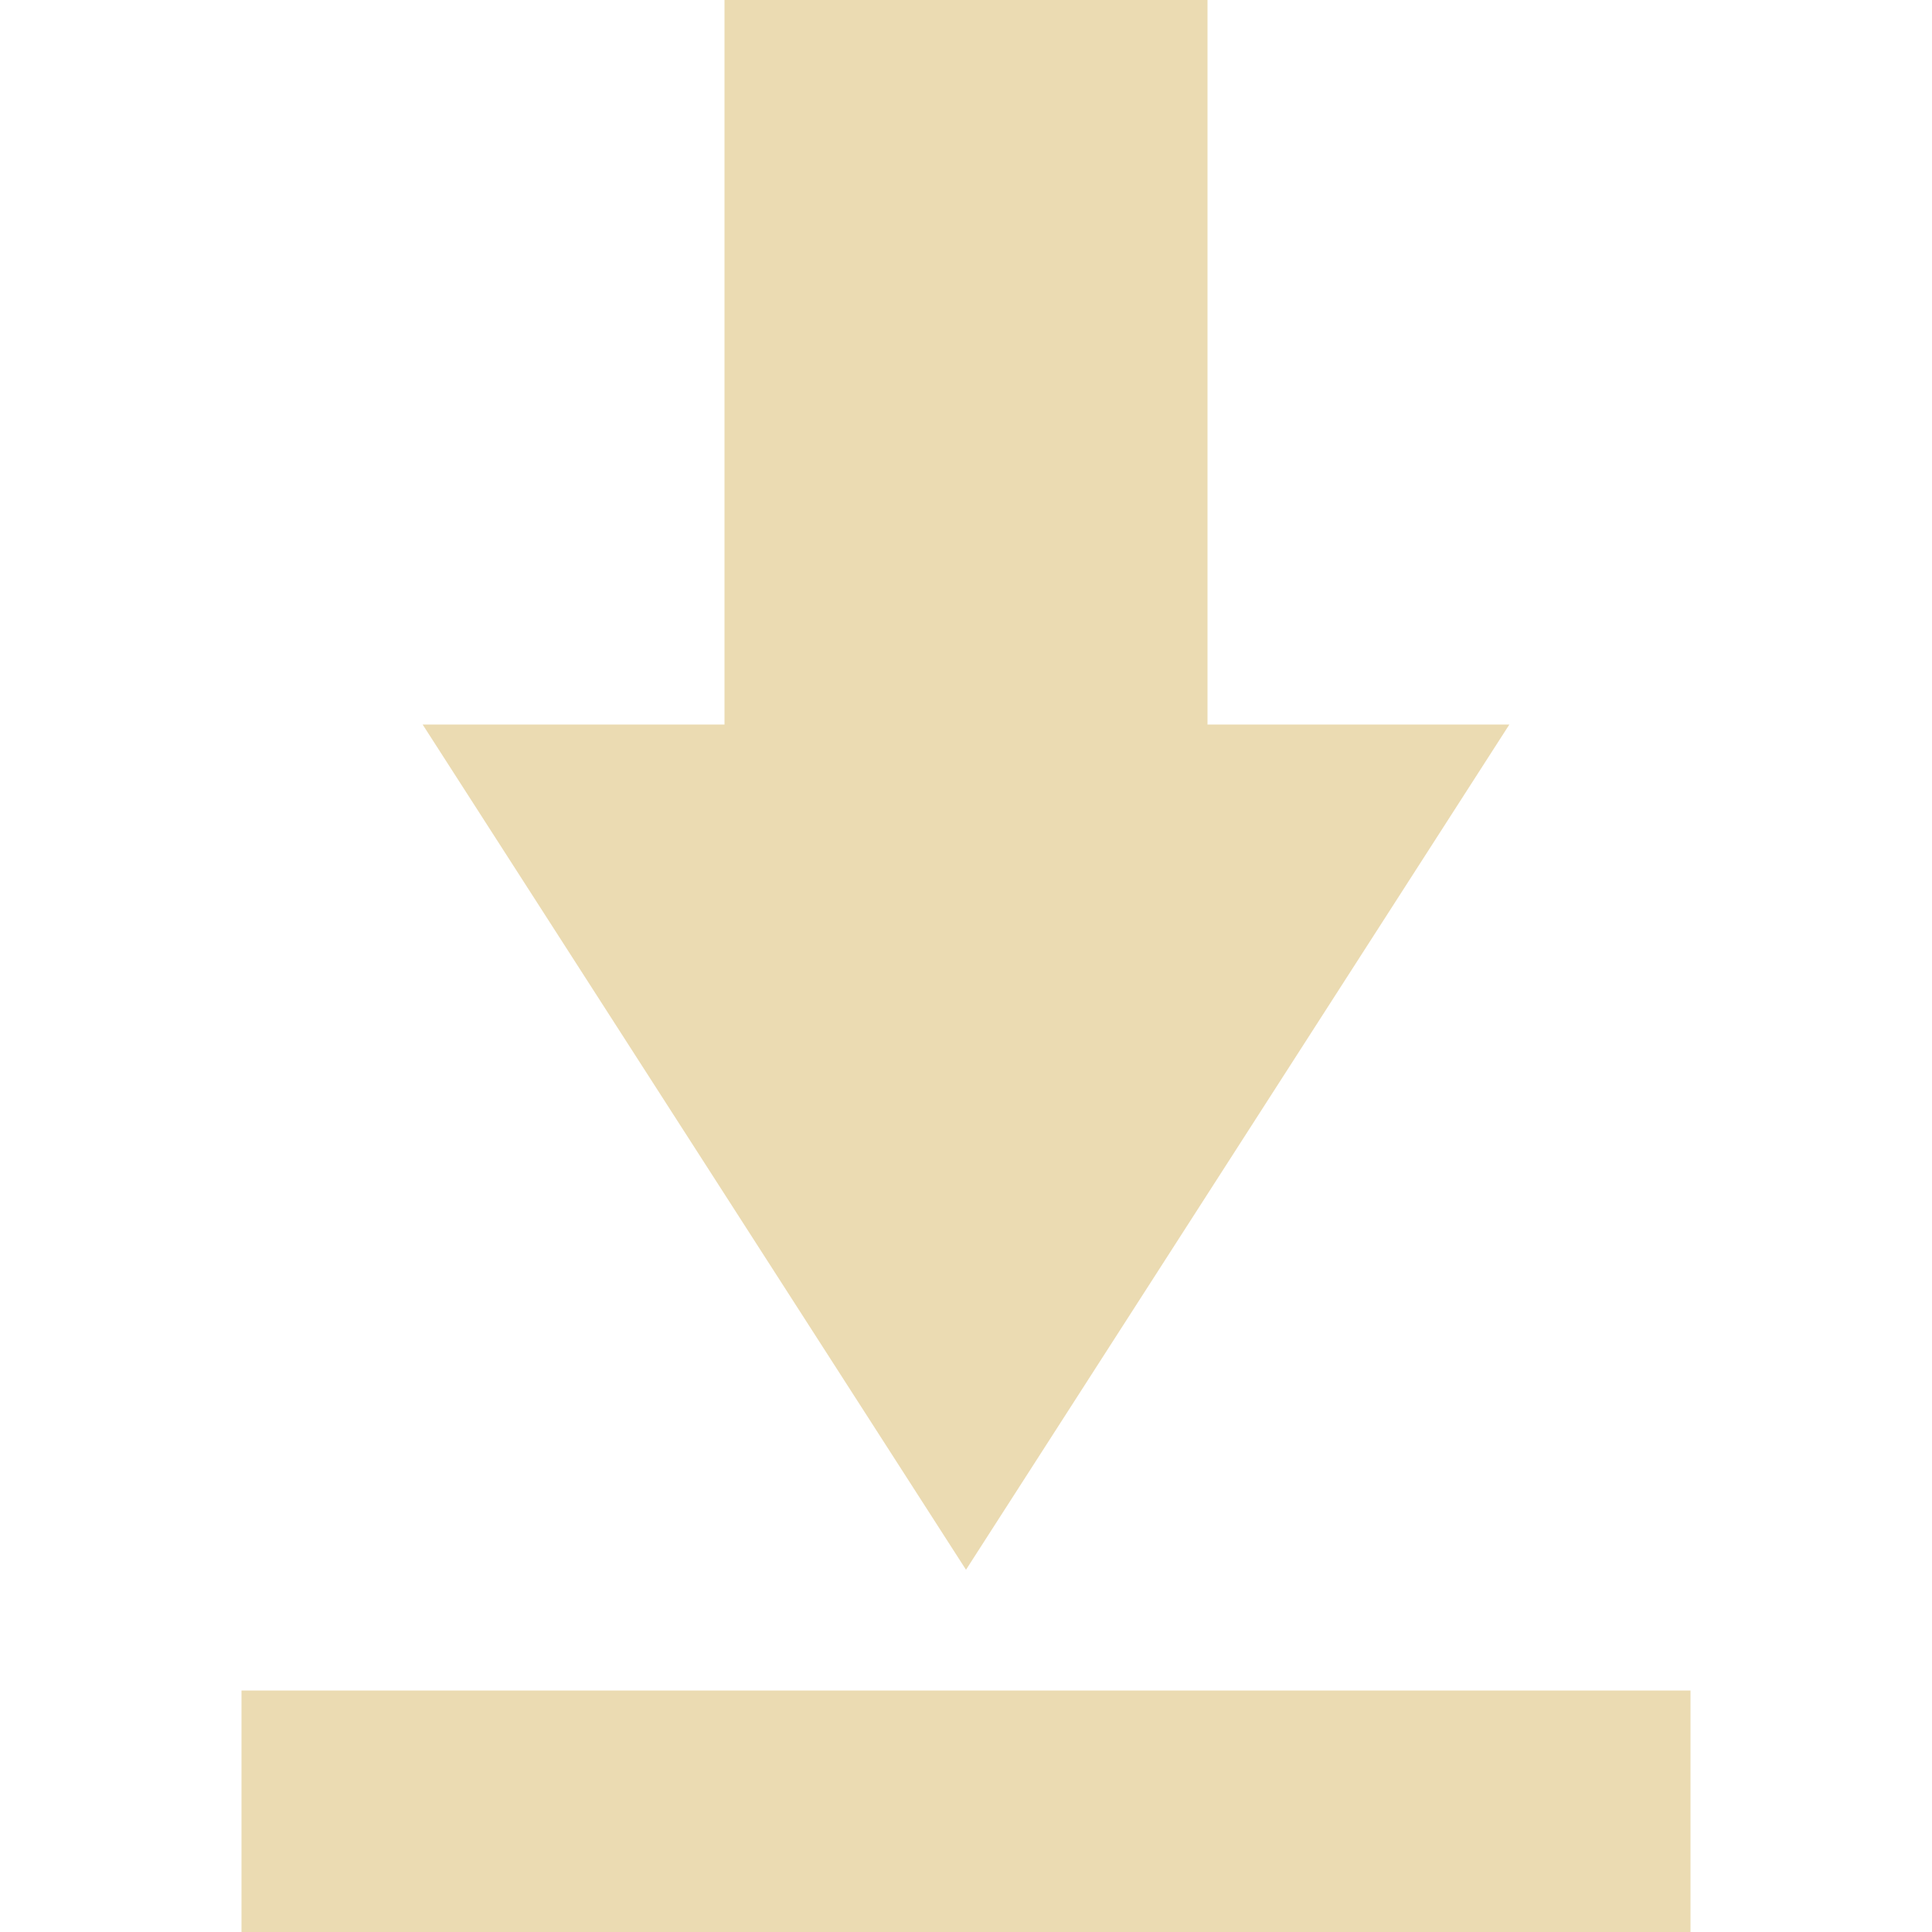
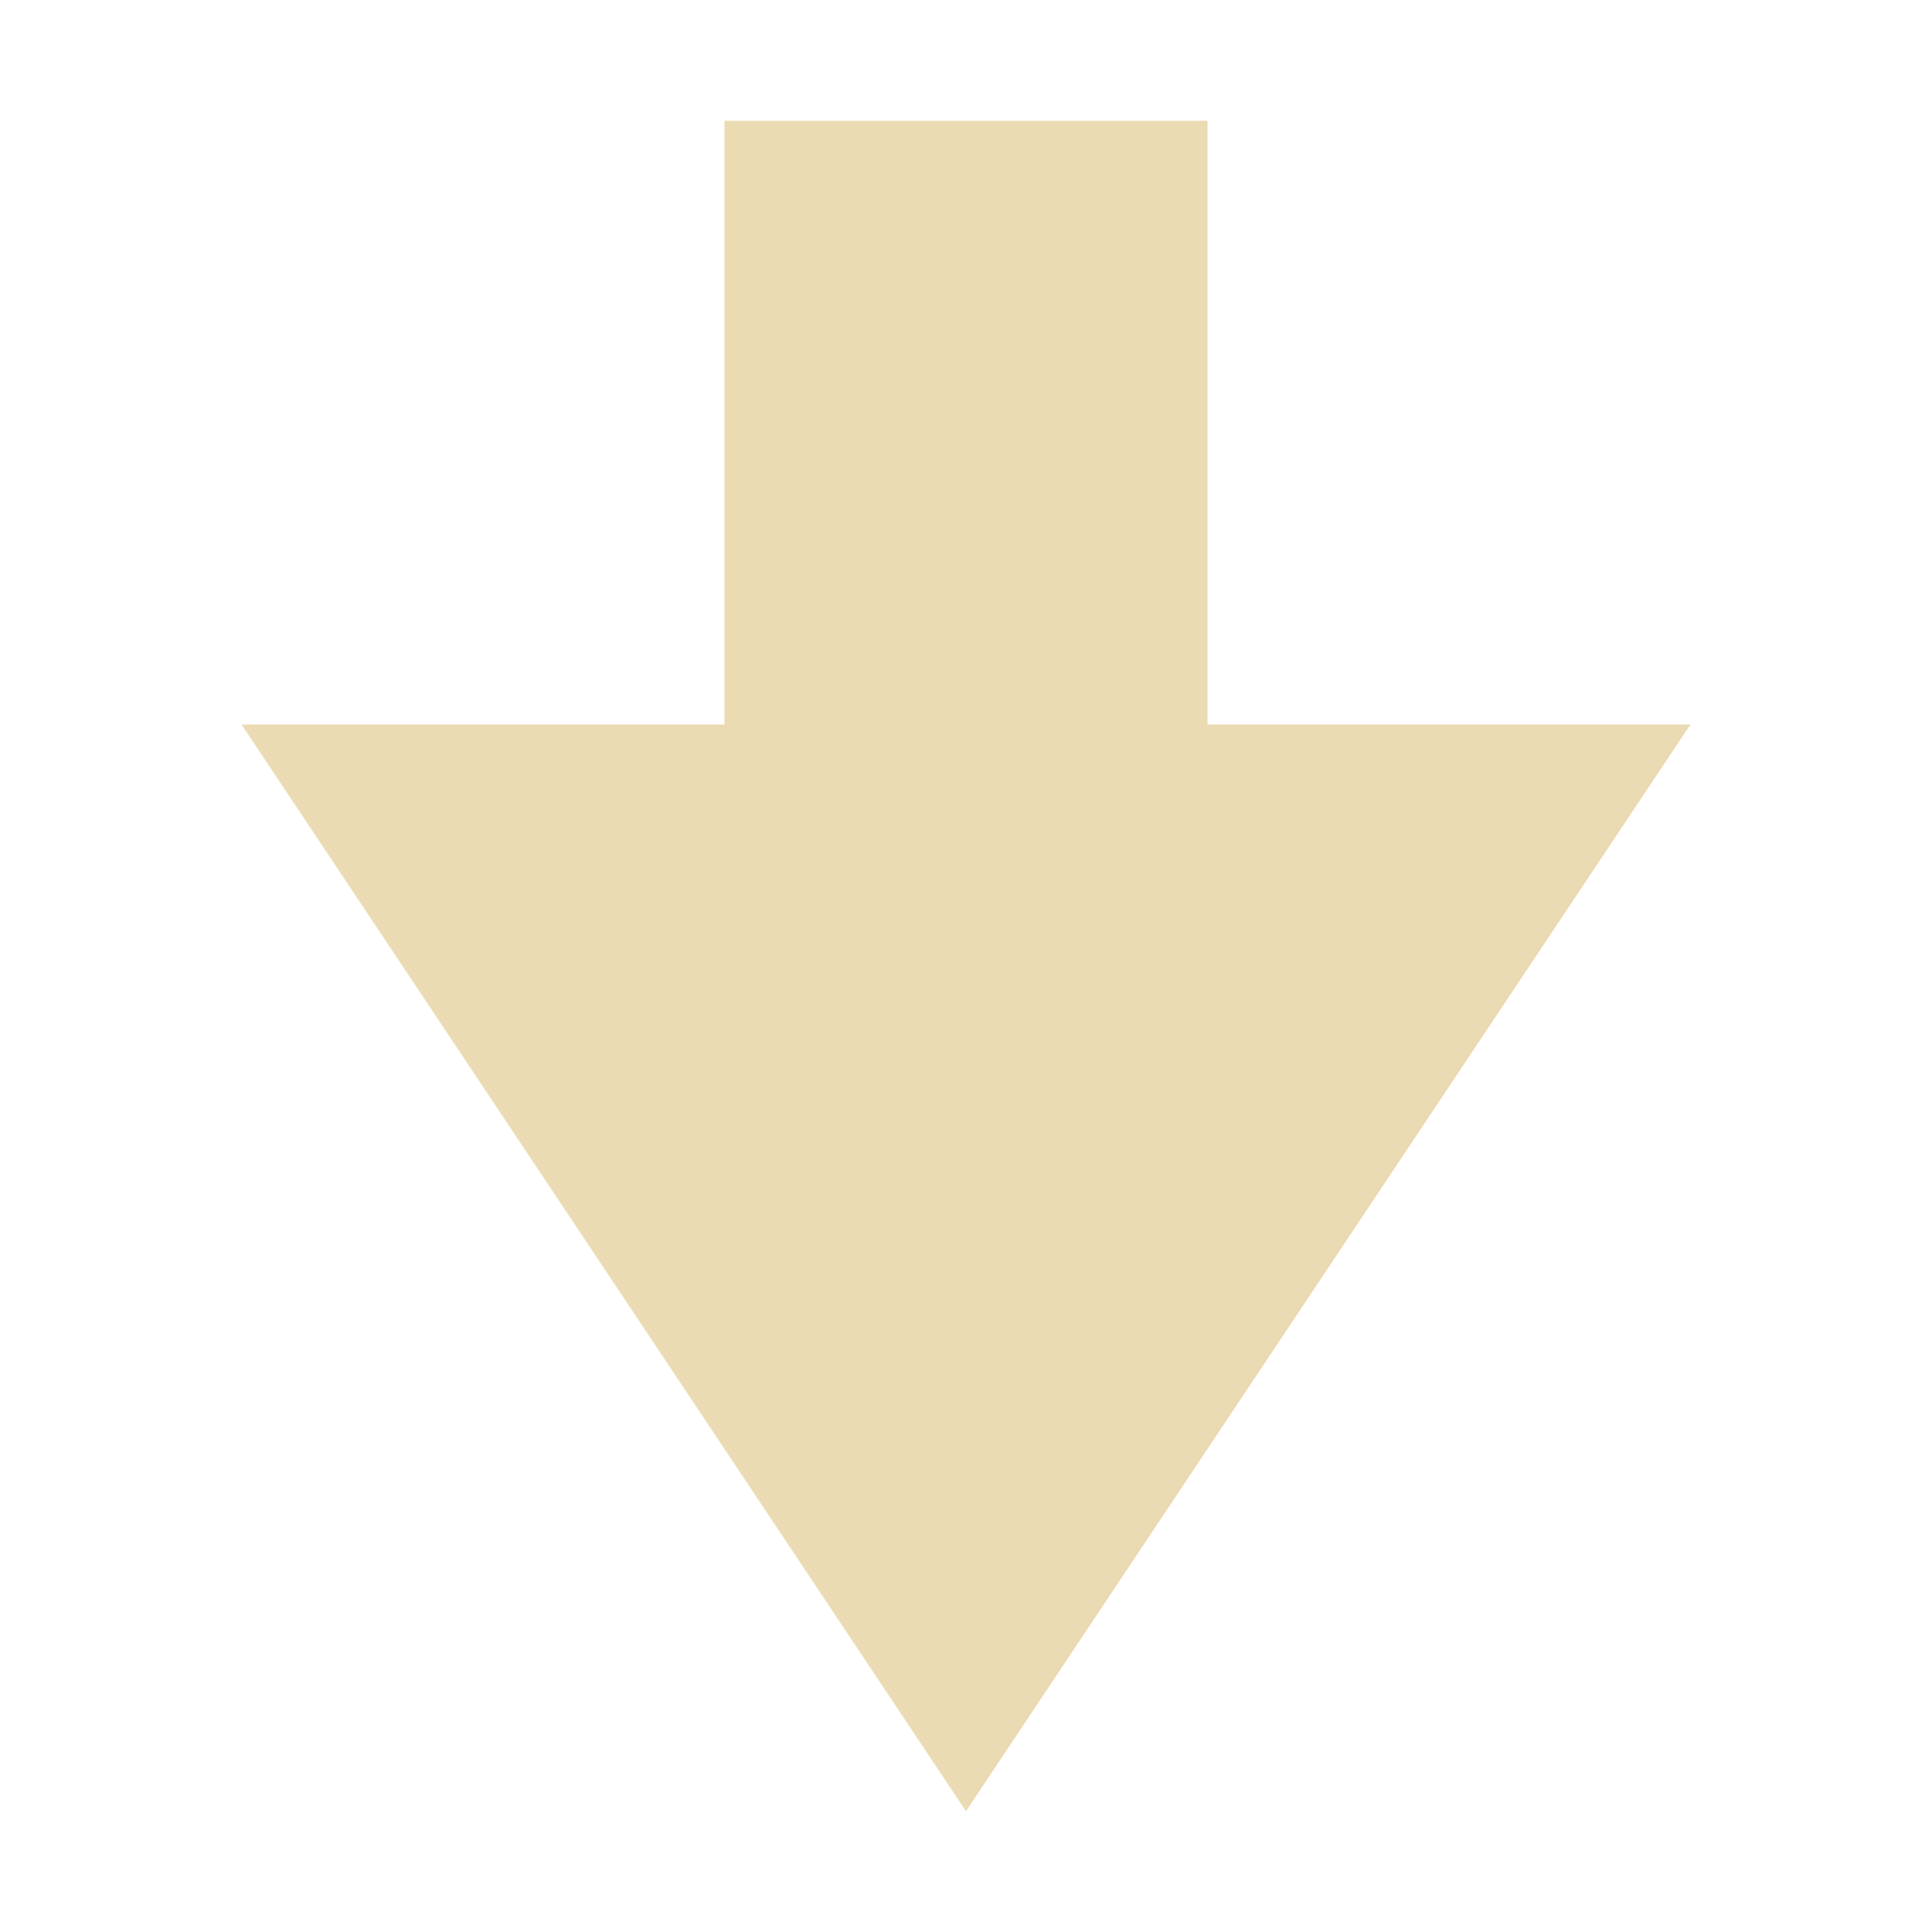
- <svg xmlns="http://www.w3.org/2000/svg" width="16" height="16" version="1.1">
-   <path style="fill:#ebdbb2" d="M 10,0 V 6 H 12.5 L 8,13 3.5,6 H 6 V 0 Z M 2,14 H 14 V 16 H 2 Z" />
+ <svg xmlns="http://www.w3.org/2000/svg" width="16" height="16" version="1.1" viewBox="0 0 16 16">
+   <defs>
+     <style type="text/css">.ColorScheme-Text { color:#ebdbb2; } .ColorScheme-Highlight { color:#458588; }</style>
+   </defs>
+   <path class="ColorScheme-Text" d="m6 1v5h-4l6 9 6-9h-4v-5z" fill="currentColor" />
</svg>
